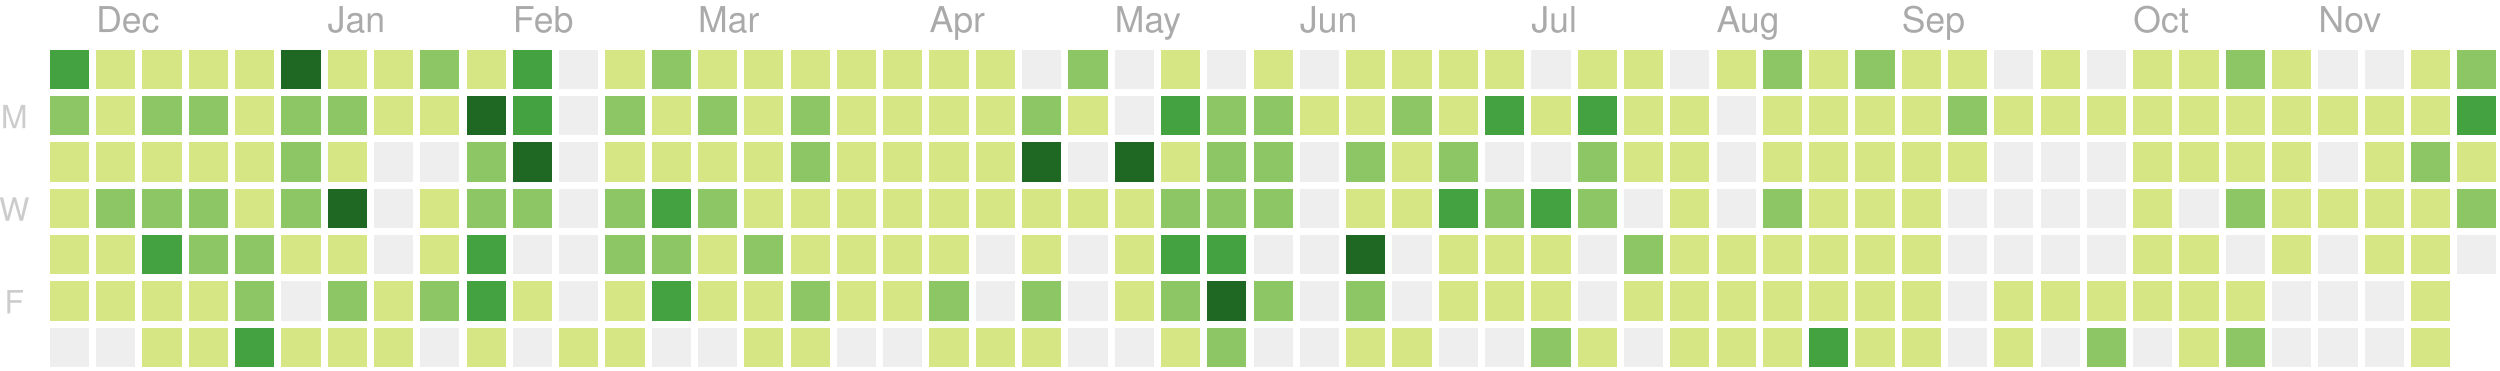
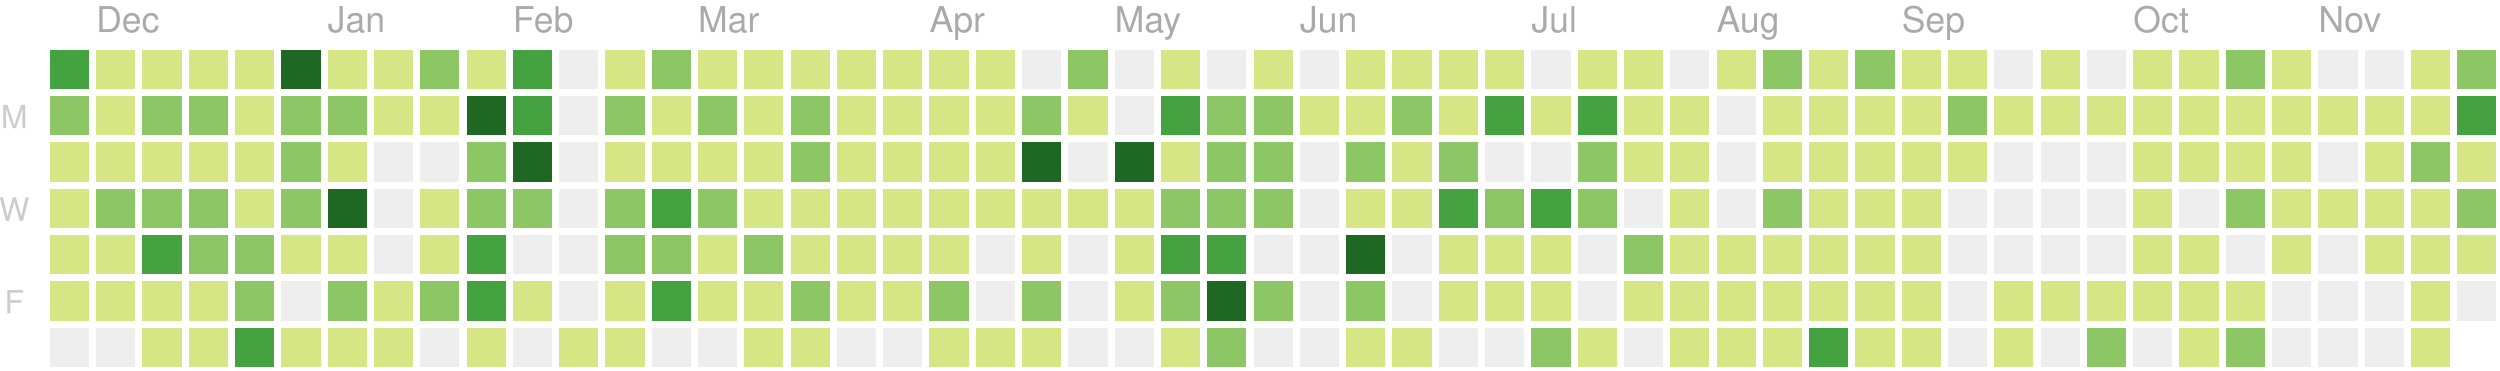
<svg xmlns="http://www.w3.org/2000/svg" version="1.1" width="702" height="104">
  <rect style="fill:#44a340;shape-rendering:crispedges;" data-score="17" data-date="2018-11-25" x="14" y="14" width="11" height="11" />
  <rect style="fill:#d6e685;shape-rendering:crispedges;" data-score="4" data-date="2018-12-02" x="27" y="14" width="11" height="11" />
  <rect style="fill:#d6e685;shape-rendering:crispedges;" data-score="2" data-date="2018-12-09" x="40" y="14" width="11" height="11" />
  <rect style="fill:#d6e685;shape-rendering:crispedges;" data-score="3" data-date="2018-12-16" x="53" y="14" width="11" height="11" />
  <rect style="fill:#d6e685;shape-rendering:crispedges;" data-score="4" data-date="2018-12-23" x="66" y="14" width="11" height="11" />
  <rect style="fill:#1e6823;shape-rendering:crispedges;" data-score="77" data-date="2018-12-30" x="79" y="14" width="11" height="11" />
  <rect style="fill:#d6e685;shape-rendering:crispedges;" data-score="7" data-date="2019-01-06" x="92" y="14" width="11" height="11" />
  <rect style="fill:#d6e685;shape-rendering:crispedges;" data-score="1" data-date="2019-01-13" x="105" y="14" width="11" height="11" />
  <rect style="fill:#8cc665;shape-rendering:crispedges;" data-score="8" data-date="2019-01-20" x="118" y="14" width="11" height="11" />
  <rect style="fill:#d6e685;shape-rendering:crispedges;" data-score="7" data-date="2019-01-27" x="131" y="14" width="11" height="11" />
  <rect style="fill:#44a340;shape-rendering:crispedges;" data-score="20" data-date="2019-02-03" x="144" y="14" width="11" height="11" />
  <rect style="fill:#eeeeee;shape-rendering:crispedges;" data-score="0" data-date="2019-02-10" x="157" y="14" width="11" height="11" />
  <rect style="fill:#d6e685;shape-rendering:crispedges;" data-score="2" data-date="2019-02-17" x="170" y="14" width="11" height="11" />
  <rect style="fill:#8cc665;shape-rendering:crispedges;" data-score="13" data-date="2019-02-24" x="183" y="14" width="11" height="11" />
  <rect style="fill:#d6e685;shape-rendering:crispedges;" data-score="6" data-date="2019-03-03" x="196" y="14" width="11" height="11" />
  <rect style="fill:#d6e685;shape-rendering:crispedges;" data-score="6" data-date="2019-03-10" x="209" y="14" width="11" height="11" />
  <rect style="fill:#d6e685;shape-rendering:crispedges;" data-score="1" data-date="2019-03-17" x="222" y="14" width="11" height="11" />
  <rect style="fill:#d6e685;shape-rendering:crispedges;" data-score="4" data-date="2019-03-24" x="235" y="14" width="11" height="11" />
  <rect style="fill:#d6e685;shape-rendering:crispedges;" data-score="3" data-date="2019-03-31" x="248" y="14" width="11" height="11" />
  <rect style="fill:#d6e685;shape-rendering:crispedges;" data-score="2" data-date="2019-04-07" x="261" y="14" width="11" height="11" />
  <rect style="fill:#d6e685;shape-rendering:crispedges;" data-score="3" data-date="2019-04-14" x="274" y="14" width="11" height="11" />
  <rect style="fill:#eeeeee;shape-rendering:crispedges;" data-score="0" data-date="2019-04-21" x="287" y="14" width="11" height="11" />
  <rect style="fill:#8cc665;shape-rendering:crispedges;" data-score="9" data-date="2019-04-28" x="300" y="14" width="11" height="11" />
  <rect style="fill:#eeeeee;shape-rendering:crispedges;" data-score="0" data-date="2019-05-05" x="313" y="14" width="11" height="11" />
  <rect style="fill:#d6e685;shape-rendering:crispedges;" data-score="6" data-date="2019-05-12" x="326" y="14" width="11" height="11" />
  <rect style="fill:#eeeeee;shape-rendering:crispedges;" data-score="0" data-date="2019-05-19" x="339" y="14" width="11" height="11" />
  <rect style="fill:#d6e685;shape-rendering:crispedges;" data-score="4" data-date="2019-05-26" x="352" y="14" width="11" height="11" />
  <rect style="fill:#eeeeee;shape-rendering:crispedges;" data-score="0" data-date="2019-06-02" x="365" y="14" width="11" height="11" />
  <rect style="fill:#d6e685;shape-rendering:crispedges;" data-score="1" data-date="2019-06-09" x="378" y="14" width="11" height="11" />
  <rect style="fill:#d6e685;shape-rendering:crispedges;" data-score="3" data-date="2019-06-16" x="391" y="14" width="11" height="11" />
  <rect style="fill:#d6e685;shape-rendering:crispedges;" data-score="2" data-date="2019-06-23" x="404" y="14" width="11" height="11" />
  <rect style="fill:#d6e685;shape-rendering:crispedges;" data-score="2" data-date="2019-06-30" x="417" y="14" width="11" height="11" />
  <rect style="fill:#eeeeee;shape-rendering:crispedges;" data-score="0" data-date="2019-07-07" x="430" y="14" width="11" height="11" />
  <rect style="fill:#d6e685;shape-rendering:crispedges;" data-score="7" data-date="2019-07-14" x="443" y="14" width="11" height="11" />
  <rect style="fill:#d6e685;shape-rendering:crispedges;" data-score="1" data-date="2019-07-21" x="456" y="14" width="11" height="11" />
  <rect style="fill:#eeeeee;shape-rendering:crispedges;" data-score="0" data-date="2019-07-28" x="469" y="14" width="11" height="11" />
  <rect style="fill:#d6e685;shape-rendering:crispedges;" data-score="3" data-date="2019-08-04" x="482" y="14" width="11" height="11" />
  <rect style="fill:#8cc665;shape-rendering:crispedges;" data-score="9" data-date="2019-08-11" x="495" y="14" width="11" height="11" />
  <rect style="fill:#d6e685;shape-rendering:crispedges;" data-score="1" data-date="2019-08-18" x="508" y="14" width="11" height="11" />
  <rect style="fill:#8cc665;shape-rendering:crispedges;" data-score="11" data-date="2019-08-25" x="521" y="14" width="11" height="11" />
  <rect style="fill:#d6e685;shape-rendering:crispedges;" data-score="4" data-date="2019-09-01" x="534" y="14" width="11" height="11" />
  <rect style="fill:#d6e685;shape-rendering:crispedges;" data-score="5" data-date="2019-09-08" x="547" y="14" width="11" height="11" />
  <rect style="fill:#eeeeee;shape-rendering:crispedges;" data-score="0" data-date="2019-09-15" x="560" y="14" width="11" height="11" />
  <rect style="fill:#d6e685;shape-rendering:crispedges;" data-score="6" data-date="2019-09-22" x="573" y="14" width="11" height="11" />
  <rect style="fill:#eeeeee;shape-rendering:crispedges;" data-score="0" data-date="2019-09-29" x="586" y="14" width="11" height="11" />
  <rect style="fill:#d6e685;shape-rendering:crispedges;" data-score="3" data-date="2019-10-06" x="599" y="14" width="11" height="11" />
  <rect style="fill:#d6e685;shape-rendering:crispedges;" data-score="2" data-date="2019-10-13" x="612" y="14" width="11" height="11" />
  <rect style="fill:#8cc665;shape-rendering:crispedges;" data-score="11" data-date="2019-10-20" x="625" y="14" width="11" height="11" />
  <rect style="fill:#d6e685;shape-rendering:crispedges;" data-score="4" data-date="2019-10-27" x="638" y="14" width="11" height="11" />
  <rect style="fill:#eeeeee;shape-rendering:crispedges;" data-score="0" data-date="2019-11-03" x="651" y="14" width="11" height="11" />
  <rect style="fill:#eeeeee;shape-rendering:crispedges;" data-score="0" data-date="2019-11-10" x="664" y="14" width="11" height="11" />
  <rect style="fill:#d6e685;shape-rendering:crispedges;" data-score="1" data-date="2019-11-17" x="677" y="14" width="11" height="11" />
  <rect style="fill:#8cc665;shape-rendering:crispedges;" data-score="8" data-date="2019-11-24" x="690" y="14" width="11" height="11" />
  <rect style="fill:#8cc665;shape-rendering:crispedges;" data-score="10" data-date="2018-11-26" x="14" y="27" width="11" height="11" />
  <rect style="fill:#d6e685;shape-rendering:crispedges;" data-score="4" data-date="2018-12-03" x="27" y="27" width="11" height="11" />
  <rect style="fill:#8cc665;shape-rendering:crispedges;" data-score="8" data-date="2018-12-10" x="40" y="27" width="11" height="11" />
  <rect style="fill:#8cc665;shape-rendering:crispedges;" data-score="9" data-date="2018-12-17" x="53" y="27" width="11" height="11" />
  <rect style="fill:#d6e685;shape-rendering:crispedges;" data-score="4" data-date="2018-12-24" x="66" y="27" width="11" height="11" />
  <rect style="fill:#8cc665;shape-rendering:crispedges;" data-score="8" data-date="2018-12-31" x="79" y="27" width="11" height="11" />
  <rect style="fill:#8cc665;shape-rendering:crispedges;" data-score="12" data-date="2019-01-07" x="92" y="27" width="11" height="11" />
  <rect style="fill:#d6e685;shape-rendering:crispedges;" data-score="2" data-date="2019-01-14" x="105" y="27" width="11" height="11" />
  <rect style="fill:#d6e685;shape-rendering:crispedges;" data-score="6" data-date="2019-01-21" x="118" y="27" width="11" height="11" />
  <rect style="fill:#1e6823;shape-rendering:crispedges;" data-score="26" data-date="2019-01-28" x="131" y="27" width="11" height="11" />
  <rect style="fill:#44a340;shape-rendering:crispedges;" data-score="17" data-date="2019-02-04" x="144" y="27" width="11" height="11" />
  <rect style="fill:#eeeeee;shape-rendering:crispedges;" data-score="0" data-date="2019-02-11" x="157" y="27" width="11" height="11" />
  <rect style="fill:#8cc665;shape-rendering:crispedges;" data-score="14" data-date="2019-02-18" x="170" y="27" width="11" height="11" />
  <rect style="fill:#d6e685;shape-rendering:crispedges;" data-score="3" data-date="2019-02-25" x="183" y="27" width="11" height="11" />
  <rect style="fill:#8cc665;shape-rendering:crispedges;" data-score="11" data-date="2019-03-04" x="196" y="27" width="11" height="11" />
  <rect style="fill:#d6e685;shape-rendering:crispedges;" data-score="5" data-date="2019-03-11" x="209" y="27" width="11" height="11" />
  <rect style="fill:#8cc665;shape-rendering:crispedges;" data-score="11" data-date="2019-03-18" x="222" y="27" width="11" height="11" />
  <rect style="fill:#d6e685;shape-rendering:crispedges;" data-score="4" data-date="2019-03-25" x="235" y="27" width="11" height="11" />
  <rect style="fill:#d6e685;shape-rendering:crispedges;" data-score="2" data-date="2019-04-01" x="248" y="27" width="11" height="11" />
  <rect style="fill:#d6e685;shape-rendering:crispedges;" data-score="2" data-date="2019-04-08" x="261" y="27" width="11" height="11" />
  <rect style="fill:#d6e685;shape-rendering:crispedges;" data-score="2" data-date="2019-04-15" x="274" y="27" width="11" height="11" />
  <rect style="fill:#8cc665;shape-rendering:crispedges;" data-score="12" data-date="2019-04-22" x="287" y="27" width="11" height="11" />
  <rect style="fill:#d6e685;shape-rendering:crispedges;" data-score="7" data-date="2019-04-29" x="300" y="27" width="11" height="11" />
  <rect style="fill:#eeeeee;shape-rendering:crispedges;" data-score="0" data-date="2019-05-06" x="313" y="27" width="11" height="11" />
  <rect style="fill:#44a340;shape-rendering:crispedges;" data-score="17" data-date="2019-05-13" x="326" y="27" width="11" height="11" />
  <rect style="fill:#8cc665;shape-rendering:crispedges;" data-score="11" data-date="2019-05-20" x="339" y="27" width="11" height="11" />
  <rect style="fill:#8cc665;shape-rendering:crispedges;" data-score="11" data-date="2019-05-27" x="352" y="27" width="11" height="11" />
  <rect style="fill:#d6e685;shape-rendering:crispedges;" data-score="2" data-date="2019-06-03" x="365" y="27" width="11" height="11" />
  <rect style="fill:#d6e685;shape-rendering:crispedges;" data-score="5" data-date="2019-06-10" x="378" y="27" width="11" height="11" />
  <rect style="fill:#8cc665;shape-rendering:crispedges;" data-score="11" data-date="2019-06-17" x="391" y="27" width="11" height="11" />
  <rect style="fill:#d6e685;shape-rendering:crispedges;" data-score="5" data-date="2019-06-24" x="404" y="27" width="11" height="11" />
  <rect style="fill:#44a340;shape-rendering:crispedges;" data-score="17" data-date="2019-07-01" x="417" y="27" width="11" height="11" />
  <rect style="fill:#d6e685;shape-rendering:crispedges;" data-score="6" data-date="2019-07-08" x="430" y="27" width="11" height="11" />
  <rect style="fill:#44a340;shape-rendering:crispedges;" data-score="20" data-date="2019-07-15" x="443" y="27" width="11" height="11" />
  <rect style="fill:#d6e685;shape-rendering:crispedges;" data-score="6" data-date="2019-07-22" x="456" y="27" width="11" height="11" />
  <rect style="fill:#d6e685;shape-rendering:crispedges;" data-score="2" data-date="2019-07-29" x="469" y="27" width="11" height="11" />
  <rect style="fill:#eeeeee;shape-rendering:crispedges;" data-score="0" data-date="2019-08-05" x="482" y="27" width="11" height="11" />
  <rect style="fill:#d6e685;shape-rendering:crispedges;" data-score="6" data-date="2019-08-12" x="495" y="27" width="11" height="11" />
  <rect style="fill:#d6e685;shape-rendering:crispedges;" data-score="3" data-date="2019-08-19" x="508" y="27" width="11" height="11" />
  <rect style="fill:#d6e685;shape-rendering:crispedges;" data-score="4" data-date="2019-08-26" x="521" y="27" width="11" height="11" />
  <rect style="fill:#d6e685;shape-rendering:crispedges;" data-score="1" data-date="2019-09-02" x="534" y="27" width="11" height="11" />
  <rect style="fill:#8cc665;shape-rendering:crispedges;" data-score="9" data-date="2019-09-09" x="547" y="27" width="11" height="11" />
  <rect style="fill:#d6e685;shape-rendering:crispedges;" data-score="1" data-date="2019-09-16" x="560" y="27" width="11" height="11" />
  <rect style="fill:#d6e685;shape-rendering:crispedges;" data-score="2" data-date="2019-09-23" x="573" y="27" width="11" height="11" />
  <rect style="fill:#d6e685;shape-rendering:crispedges;" data-score="3" data-date="2019-09-30" x="586" y="27" width="11" height="11" />
  <rect style="fill:#d6e685;shape-rendering:crispedges;" data-score="2" data-date="2019-10-07" x="599" y="27" width="11" height="11" />
  <rect style="fill:#d6e685;shape-rendering:crispedges;" data-score="1" data-date="2019-10-14" x="612" y="27" width="11" height="11" />
  <rect style="fill:#d6e685;shape-rendering:crispedges;" data-score="4" data-date="2019-10-21" x="625" y="27" width="11" height="11" />
-   <rect style="fill:#d6e685;shape-rendering:crispedges;" data-score="6" data-date="2019-10-28" x="638" y="27" width="11" height="11" />
+   <rect style="fill:#d6e685;shape-rendering:crispedges;" data-score="5" data-date="2019-10-28" x="638" y="27" width="11" height="11" />
  <rect style="fill:#d6e685;shape-rendering:crispedges;" data-score="2" data-date="2019-11-04" x="651" y="27" width="11" height="11" />
  <rect style="fill:#d6e685;shape-rendering:crispedges;" data-score="3" data-date="2019-11-11" x="664" y="27" width="11" height="11" />
  <rect style="fill:#d6e685;shape-rendering:crispedges;" data-score="2" data-date="2019-11-18" x="677" y="27" width="11" height="11" />
  <rect style="fill:#44a340;shape-rendering:crispedges;" data-score="23" data-date="2019-11-25" x="690" y="27" width="11" height="11" />
  <rect style="fill:#d6e685;shape-rendering:crispedges;" data-score="6" data-date="2018-11-27" x="14" y="40" width="11" height="11" />
  <rect style="fill:#d6e685;shape-rendering:crispedges;" data-score="7" data-date="2018-12-04" x="27" y="40" width="11" height="11" />
  <rect style="fill:#d6e685;shape-rendering:crispedges;" data-score="5" data-date="2018-12-11" x="40" y="40" width="11" height="11" />
  <rect style="fill:#d6e685;shape-rendering:crispedges;" data-score="7" data-date="2018-12-18" x="53" y="40" width="11" height="11" />
  <rect style="fill:#d6e685;shape-rendering:crispedges;" data-score="2" data-date="2018-12-25" x="66" y="40" width="11" height="11" />
  <rect style="fill:#8cc665;shape-rendering:crispedges;" data-score="10" data-date="2019-01-01" x="79" y="40" width="11" height="11" />
  <rect style="fill:#d6e685;shape-rendering:crispedges;" data-score="4" data-date="2019-01-08" x="92" y="40" width="11" height="11" />
  <rect style="fill:#eeeeee;shape-rendering:crispedges;" data-score="0" data-date="2019-01-15" x="105" y="40" width="11" height="11" />
  <rect style="fill:#eeeeee;shape-rendering:crispedges;" data-score="0" data-date="2019-01-22" x="118" y="40" width="11" height="11" />
  <rect style="fill:#8cc665;shape-rendering:crispedges;" data-score="9" data-date="2019-01-29" x="131" y="40" width="11" height="11" />
  <rect style="fill:#1e6823;shape-rendering:crispedges;" data-score="29" data-date="2019-02-05" x="144" y="40" width="11" height="11" />
  <rect style="fill:#eeeeee;shape-rendering:crispedges;" data-score="0" data-date="2019-02-12" x="157" y="40" width="11" height="11" />
  <rect style="fill:#d6e685;shape-rendering:crispedges;" data-score="2" data-date="2019-02-19" x="170" y="40" width="11" height="11" />
  <rect style="fill:#d6e685;shape-rendering:crispedges;" data-score="4" data-date="2019-02-26" x="183" y="40" width="11" height="11" />
  <rect style="fill:#d6e685;shape-rendering:crispedges;" data-score="3" data-date="2019-03-05" x="196" y="40" width="11" height="11" />
  <rect style="fill:#d6e685;shape-rendering:crispedges;" data-score="2" data-date="2019-03-12" x="209" y="40" width="11" height="11" />
  <rect style="fill:#8cc665;shape-rendering:crispedges;" data-score="8" data-date="2019-03-19" x="222" y="40" width="11" height="11" />
  <rect style="fill:#d6e685;shape-rendering:crispedges;" data-score="3" data-date="2019-03-26" x="235" y="40" width="11" height="11" />
  <rect style="fill:#d6e685;shape-rendering:crispedges;" data-score="6" data-date="2019-04-02" x="248" y="40" width="11" height="11" />
  <rect style="fill:#d6e685;shape-rendering:crispedges;" data-score="4" data-date="2019-04-09" x="261" y="40" width="11" height="11" />
  <rect style="fill:#d6e685;shape-rendering:crispedges;" data-score="3" data-date="2019-04-16" x="274" y="40" width="11" height="11" />
  <rect style="fill:#1e6823;shape-rendering:crispedges;" data-score="35" data-date="2019-04-23" x="287" y="40" width="11" height="11" />
  <rect style="fill:#eeeeee;shape-rendering:crispedges;" data-score="0" data-date="2019-04-30" x="300" y="40" width="11" height="11" />
  <rect style="fill:#1e6823;shape-rendering:crispedges;" data-score="31" data-date="2019-05-07" x="313" y="40" width="11" height="11" />
  <rect style="fill:#d6e685;shape-rendering:crispedges;" data-score="7" data-date="2019-05-14" x="326" y="40" width="11" height="11" />
  <rect style="fill:#8cc665;shape-rendering:crispedges;" data-score="8" data-date="2019-05-21" x="339" y="40" width="11" height="11" />
  <rect style="fill:#8cc665;shape-rendering:crispedges;" data-score="8" data-date="2019-05-28" x="352" y="40" width="11" height="11" />
  <rect style="fill:#eeeeee;shape-rendering:crispedges;" data-score="0" data-date="2019-06-04" x="365" y="40" width="11" height="11" />
  <rect style="fill:#8cc665;shape-rendering:crispedges;" data-score="10" data-date="2019-06-11" x="378" y="40" width="11" height="11" />
  <rect style="fill:#d6e685;shape-rendering:crispedges;" data-score="4" data-date="2019-06-18" x="391" y="40" width="11" height="11" />
  <rect style="fill:#8cc665;shape-rendering:crispedges;" data-score="11" data-date="2019-06-25" x="404" y="40" width="11" height="11" />
  <rect style="fill:#eeeeee;shape-rendering:crispedges;" data-score="0" data-date="2019-07-02" x="417" y="40" width="11" height="11" />
  <rect style="fill:#eeeeee;shape-rendering:crispedges;" data-score="0" data-date="2019-07-09" x="430" y="40" width="11" height="11" />
  <rect style="fill:#8cc665;shape-rendering:crispedges;" data-score="10" data-date="2019-07-16" x="443" y="40" width="11" height="11" />
  <rect style="fill:#d6e685;shape-rendering:crispedges;" data-score="2" data-date="2019-07-23" x="456" y="40" width="11" height="11" />
  <rect style="fill:#d6e685;shape-rendering:crispedges;" data-score="5" data-date="2019-07-30" x="469" y="40" width="11" height="11" />
  <rect style="fill:#eeeeee;shape-rendering:crispedges;" data-score="0" data-date="2019-08-06" x="482" y="40" width="11" height="11" />
  <rect style="fill:#d6e685;shape-rendering:crispedges;" data-score="2" data-date="2019-08-13" x="495" y="40" width="11" height="11" />
  <rect style="fill:#d6e685;shape-rendering:crispedges;" data-score="2" data-date="2019-08-20" x="508" y="40" width="11" height="11" />
  <rect style="fill:#d6e685;shape-rendering:crispedges;" data-score="1" data-date="2019-08-27" x="521" y="40" width="11" height="11" />
  <rect style="fill:#d6e685;shape-rendering:crispedges;" data-score="3" data-date="2019-09-03" x="534" y="40" width="11" height="11" />
  <rect style="fill:#d6e685;shape-rendering:crispedges;" data-score="5" data-date="2019-09-10" x="547" y="40" width="11" height="11" />
  <rect style="fill:#eeeeee;shape-rendering:crispedges;" data-score="0" data-date="2019-09-17" x="560" y="40" width="11" height="11" />
  <rect style="fill:#eeeeee;shape-rendering:crispedges;" data-score="0" data-date="2019-09-24" x="573" y="40" width="11" height="11" />
  <rect style="fill:#eeeeee;shape-rendering:crispedges;" data-score="0" data-date="2019-10-01" x="586" y="40" width="11" height="11" />
  <rect style="fill:#d6e685;shape-rendering:crispedges;" data-score="3" data-date="2019-10-08" x="599" y="40" width="11" height="11" />
  <rect style="fill:#d6e685;shape-rendering:crispedges;" data-score="1" data-date="2019-10-15" x="612" y="40" width="11" height="11" />
  <rect style="fill:#d6e685;shape-rendering:crispedges;" data-score="4" data-date="2019-10-22" x="625" y="40" width="11" height="11" />
  <rect style="fill:#d6e685;shape-rendering:crispedges;" data-score="1" data-date="2019-10-29" x="638" y="40" width="11" height="11" />
  <rect style="fill:#eeeeee;shape-rendering:crispedges;" data-score="0" data-date="2019-11-05" x="651" y="40" width="11" height="11" />
  <rect style="fill:#d6e685;shape-rendering:crispedges;" data-score="3" data-date="2019-11-12" x="664" y="40" width="11" height="11" />
  <rect style="fill:#8cc665;shape-rendering:crispedges;" data-score="8" data-date="2019-11-19" x="677" y="40" width="11" height="11" />
  <rect style="fill:#d6e685;shape-rendering:crispedges;" data-score="5" data-date="2019-11-26" x="690" y="40" width="11" height="11" />
  <rect style="fill:#d6e685;shape-rendering:crispedges;" data-score="7" data-date="2018-11-28" x="14" y="53" width="11" height="11" />
  <rect style="fill:#8cc665;shape-rendering:crispedges;" data-score="10" data-date="2018-12-05" x="27" y="53" width="11" height="11" />
  <rect style="fill:#8cc665;shape-rendering:crispedges;" data-score="13" data-date="2018-12-12" x="40" y="53" width="11" height="11" />
  <rect style="fill:#8cc665;shape-rendering:crispedges;" data-score="9" data-date="2018-12-19" x="53" y="53" width="11" height="11" />
  <rect style="fill:#d6e685;shape-rendering:crispedges;" data-score="2" data-date="2018-12-26" x="66" y="53" width="11" height="11" />
  <rect style="fill:#8cc665;shape-rendering:crispedges;" data-score="11" data-date="2019-01-02" x="79" y="53" width="11" height="11" />
  <rect style="fill:#1e6823;shape-rendering:crispedges;" data-score="28" data-date="2019-01-09" x="92" y="53" width="11" height="11" />
  <rect style="fill:#eeeeee;shape-rendering:crispedges;" data-score="0" data-date="2019-01-16" x="105" y="53" width="11" height="11" />
  <rect style="fill:#d6e685;shape-rendering:crispedges;" data-score="6" data-date="2019-01-23" x="118" y="53" width="11" height="11" />
  <rect style="fill:#8cc665;shape-rendering:crispedges;" data-score="9" data-date="2019-01-30" x="131" y="53" width="11" height="11" />
  <rect style="fill:#8cc665;shape-rendering:crispedges;" data-score="13" data-date="2019-02-06" x="144" y="53" width="11" height="11" />
  <rect style="fill:#eeeeee;shape-rendering:crispedges;" data-score="0" data-date="2019-02-13" x="157" y="53" width="11" height="11" />
  <rect style="fill:#8cc665;shape-rendering:crispedges;" data-score="10" data-date="2019-02-20" x="170" y="53" width="11" height="11" />
  <rect style="fill:#44a340;shape-rendering:crispedges;" data-score="22" data-date="2019-02-27" x="183" y="53" width="11" height="11" />
  <rect style="fill:#8cc665;shape-rendering:crispedges;" data-score="14" data-date="2019-03-06" x="196" y="53" width="11" height="11" />
  <rect style="fill:#d6e685;shape-rendering:crispedges;" data-score="3" data-date="2019-03-13" x="209" y="53" width="11" height="11" />
  <rect style="fill:#d6e685;shape-rendering:crispedges;" data-score="4" data-date="2019-03-20" x="222" y="53" width="11" height="11" />
  <rect style="fill:#d6e685;shape-rendering:crispedges;" data-score="2" data-date="2019-03-27" x="235" y="53" width="11" height="11" />
  <rect style="fill:#d6e685;shape-rendering:crispedges;" data-score="3" data-date="2019-04-03" x="248" y="53" width="11" height="11" />
  <rect style="fill:#d6e685;shape-rendering:crispedges;" data-score="6" data-date="2019-04-10" x="261" y="53" width="11" height="11" />
  <rect style="fill:#d6e685;shape-rendering:crispedges;" data-score="5" data-date="2019-04-17" x="274" y="53" width="11" height="11" />
  <rect style="fill:#d6e685;shape-rendering:crispedges;" data-score="4" data-date="2019-04-24" x="287" y="53" width="11" height="11" />
  <rect style="fill:#d6e685;shape-rendering:crispedges;" data-score="2" data-date="2019-05-01" x="300" y="53" width="11" height="11" />
  <rect style="fill:#d6e685;shape-rendering:crispedges;" data-score="4" data-date="2019-05-08" x="313" y="53" width="11" height="11" />
  <rect style="fill:#8cc665;shape-rendering:crispedges;" data-score="15" data-date="2019-05-15" x="326" y="53" width="11" height="11" />
  <rect style="fill:#8cc665;shape-rendering:crispedges;" data-score="12" data-date="2019-05-22" x="339" y="53" width="11" height="11" />
  <rect style="fill:#8cc665;shape-rendering:crispedges;" data-score="9" data-date="2019-05-29" x="352" y="53" width="11" height="11" />
  <rect style="fill:#eeeeee;shape-rendering:crispedges;" data-score="0" data-date="2019-06-05" x="365" y="53" width="11" height="11" />
  <rect style="fill:#d6e685;shape-rendering:crispedges;" data-score="2" data-date="2019-06-12" x="378" y="53" width="11" height="11" />
  <rect style="fill:#d6e685;shape-rendering:crispedges;" data-score="1" data-date="2019-06-19" x="391" y="53" width="11" height="11" />
  <rect style="fill:#44a340;shape-rendering:crispedges;" data-score="17" data-date="2019-06-26" x="404" y="53" width="11" height="11" />
  <rect style="fill:#8cc665;shape-rendering:crispedges;" data-score="11" data-date="2019-07-03" x="417" y="53" width="11" height="11" />
  <rect style="fill:#44a340;shape-rendering:crispedges;" data-score="20" data-date="2019-07-10" x="430" y="53" width="11" height="11" />
  <rect style="fill:#8cc665;shape-rendering:crispedges;" data-score="14" data-date="2019-07-17" x="443" y="53" width="11" height="11" />
  <rect style="fill:#eeeeee;shape-rendering:crispedges;" data-score="0" data-date="2019-07-24" x="456" y="53" width="11" height="11" />
  <rect style="fill:#d6e685;shape-rendering:crispedges;" data-score="1" data-date="2019-07-31" x="469" y="53" width="11" height="11" />
  <rect style="fill:#eeeeee;shape-rendering:crispedges;" data-score="0" data-date="2019-08-07" x="482" y="53" width="11" height="11" />
  <rect style="fill:#8cc665;shape-rendering:crispedges;" data-score="10" data-date="2019-08-14" x="495" y="53" width="11" height="11" />
  <rect style="fill:#d6e685;shape-rendering:crispedges;" data-score="1" data-date="2019-08-21" x="508" y="53" width="11" height="11" />
  <rect style="fill:#d6e685;shape-rendering:crispedges;" data-score="7" data-date="2019-08-28" x="521" y="53" width="11" height="11" />
  <rect style="fill:#d6e685;shape-rendering:crispedges;" data-score="2" data-date="2019-09-04" x="534" y="53" width="11" height="11" />
  <rect style="fill:#eeeeee;shape-rendering:crispedges;" data-score="0" data-date="2019-09-11" x="547" y="53" width="11" height="11" />
  <rect style="fill:#eeeeee;shape-rendering:crispedges;" data-score="0" data-date="2019-09-18" x="560" y="53" width="11" height="11" />
  <rect style="fill:#eeeeee;shape-rendering:crispedges;" data-score="0" data-date="2019-09-25" x="573" y="53" width="11" height="11" />
  <rect style="fill:#eeeeee;shape-rendering:crispedges;" data-score="0" data-date="2019-10-02" x="586" y="53" width="11" height="11" />
  <rect style="fill:#d6e685;shape-rendering:crispedges;" data-score="2" data-date="2019-10-09" x="599" y="53" width="11" height="11" />
  <rect style="fill:#eeeeee;shape-rendering:crispedges;" data-score="0" data-date="2019-10-16" x="612" y="53" width="11" height="11" />
  <rect style="fill:#8cc665;shape-rendering:crispedges;" data-score="9" data-date="2019-10-23" x="625" y="53" width="11" height="11" />
  <rect style="fill:#d6e685;shape-rendering:crispedges;" data-score="2" data-date="2019-10-30" x="638" y="53" width="11" height="11" />
  <rect style="fill:#d6e685;shape-rendering:crispedges;" data-score="2" data-date="2019-11-06" x="651" y="53" width="11" height="11" />
  <rect style="fill:#d6e685;shape-rendering:crispedges;" data-score="1" data-date="2019-11-13" x="664" y="53" width="11" height="11" />
  <rect style="fill:#d6e685;shape-rendering:crispedges;" data-score="7" data-date="2019-11-20" x="677" y="53" width="11" height="11" />
-   <rect style="fill:#8cc665;shape-rendering:crispedges;" data-score="8" data-date="2019-11-27" x="690" y="53" width="11" height="11" />
+   <rect style="fill:#8cc665;shape-rendering:crispedges;" data-score="15" data-date="2019-11-27" x="690" y="53" width="11" height="11" />
  <rect style="fill:#d6e685;shape-rendering:crispedges;" data-score="6" data-date="2018-11-29" x="14" y="66" width="11" height="11" />
  <rect style="fill:#d6e685;shape-rendering:crispedges;" data-score="2" data-date="2018-12-06" x="27" y="66" width="11" height="11" />
  <rect style="fill:#44a340;shape-rendering:crispedges;" data-score="17" data-date="2018-12-13" x="40" y="66" width="11" height="11" />
  <rect style="fill:#8cc665;shape-rendering:crispedges;" data-score="10" data-date="2018-12-20" x="53" y="66" width="11" height="11" />
  <rect style="fill:#8cc665;shape-rendering:crispedges;" data-score="15" data-date="2018-12-27" x="66" y="66" width="11" height="11" />
  <rect style="fill:#d6e685;shape-rendering:crispedges;" data-score="6" data-date="2019-01-03" x="79" y="66" width="11" height="11" />
  <rect style="fill:#d6e685;shape-rendering:crispedges;" data-score="6" data-date="2019-01-10" x="92" y="66" width="11" height="11" />
  <rect style="fill:#eeeeee;shape-rendering:crispedges;" data-score="0" data-date="2019-01-17" x="105" y="66" width="11" height="11" />
  <rect style="fill:#d6e685;shape-rendering:crispedges;" data-score="5" data-date="2019-01-24" x="118" y="66" width="11" height="11" />
  <rect style="fill:#44a340;shape-rendering:crispedges;" data-score="17" data-date="2019-01-31" x="131" y="66" width="11" height="11" />
  <rect style="fill:#eeeeee;shape-rendering:crispedges;" data-score="0" data-date="2019-02-07" x="144" y="66" width="11" height="11" />
  <rect style="fill:#eeeeee;shape-rendering:crispedges;" data-score="0" data-date="2019-02-14" x="157" y="66" width="11" height="11" />
  <rect style="fill:#8cc665;shape-rendering:crispedges;" data-score="12" data-date="2019-02-21" x="170" y="66" width="11" height="11" />
  <rect style="fill:#8cc665;shape-rendering:crispedges;" data-score="11" data-date="2019-02-28" x="183" y="66" width="11" height="11" />
  <rect style="fill:#d6e685;shape-rendering:crispedges;" data-score="6" data-date="2019-03-07" x="196" y="66" width="11" height="11" />
  <rect style="fill:#8cc665;shape-rendering:crispedges;" data-score="8" data-date="2019-03-14" x="209" y="66" width="11" height="11" />
  <rect style="fill:#d6e685;shape-rendering:crispedges;" data-score="1" data-date="2019-03-21" x="222" y="66" width="11" height="11" />
  <rect style="fill:#d6e685;shape-rendering:crispedges;" data-score="2" data-date="2019-03-28" x="235" y="66" width="11" height="11" />
  <rect style="fill:#d6e685;shape-rendering:crispedges;" data-score="2" data-date="2019-04-04" x="248" y="66" width="11" height="11" />
  <rect style="fill:#d6e685;shape-rendering:crispedges;" data-score="4" data-date="2019-04-11" x="261" y="66" width="11" height="11" />
  <rect style="fill:#eeeeee;shape-rendering:crispedges;" data-score="0" data-date="2019-04-18" x="274" y="66" width="11" height="11" />
  <rect style="fill:#d6e685;shape-rendering:crispedges;" data-score="1" data-date="2019-04-25" x="287" y="66" width="11" height="11" />
  <rect style="fill:#eeeeee;shape-rendering:crispedges;" data-score="0" data-date="2019-05-02" x="300" y="66" width="11" height="11" />
  <rect style="fill:#d6e685;shape-rendering:crispedges;" data-score="1" data-date="2019-05-09" x="313" y="66" width="11" height="11" />
  <rect style="fill:#44a340;shape-rendering:crispedges;" data-score="19" data-date="2019-05-16" x="326" y="66" width="11" height="11" />
  <rect style="fill:#44a340;shape-rendering:crispedges;" data-score="17" data-date="2019-05-23" x="339" y="66" width="11" height="11" />
  <rect style="fill:#eeeeee;shape-rendering:crispedges;" data-score="0" data-date="2019-05-30" x="352" y="66" width="11" height="11" />
  <rect style="fill:#eeeeee;shape-rendering:crispedges;" data-score="0" data-date="2019-06-06" x="365" y="66" width="11" height="11" />
  <rect style="fill:#1e6823;shape-rendering:crispedges;" data-score="44" data-date="2019-06-13" x="378" y="66" width="11" height="11" />
  <rect style="fill:#eeeeee;shape-rendering:crispedges;" data-score="0" data-date="2019-06-20" x="391" y="66" width="11" height="11" />
  <rect style="fill:#d6e685;shape-rendering:crispedges;" data-score="4" data-date="2019-06-27" x="404" y="66" width="11" height="11" />
  <rect style="fill:#d6e685;shape-rendering:crispedges;" data-score="4" data-date="2019-07-04" x="417" y="66" width="11" height="11" />
  <rect style="fill:#d6e685;shape-rendering:crispedges;" data-score="1" data-date="2019-07-11" x="430" y="66" width="11" height="11" />
  <rect style="fill:#eeeeee;shape-rendering:crispedges;" data-score="0" data-date="2019-07-18" x="443" y="66" width="11" height="11" />
  <rect style="fill:#8cc665;shape-rendering:crispedges;" data-score="8" data-date="2019-07-25" x="456" y="66" width="11" height="11" />
  <rect style="fill:#d6e685;shape-rendering:crispedges;" data-score="7" data-date="2019-08-01" x="469" y="66" width="11" height="11" />
  <rect style="fill:#d6e685;shape-rendering:crispedges;" data-score="2" data-date="2019-08-08" x="482" y="66" width="11" height="11" />
  <rect style="fill:#d6e685;shape-rendering:crispedges;" data-score="2" data-date="2019-08-15" x="495" y="66" width="11" height="11" />
  <rect style="fill:#d6e685;shape-rendering:crispedges;" data-score="2" data-date="2019-08-22" x="508" y="66" width="11" height="11" />
  <rect style="fill:#d6e685;shape-rendering:crispedges;" data-score="2" data-date="2019-08-29" x="521" y="66" width="11" height="11" />
  <rect style="fill:#d6e685;shape-rendering:crispedges;" data-score="2" data-date="2019-09-05" x="534" y="66" width="11" height="11" />
  <rect style="fill:#eeeeee;shape-rendering:crispedges;" data-score="0" data-date="2019-09-12" x="547" y="66" width="11" height="11" />
  <rect style="fill:#eeeeee;shape-rendering:crispedges;" data-score="0" data-date="2019-09-19" x="560" y="66" width="11" height="11" />
  <rect style="fill:#eeeeee;shape-rendering:crispedges;" data-score="0" data-date="2019-09-26" x="573" y="66" width="11" height="11" />
  <rect style="fill:#eeeeee;shape-rendering:crispedges;" data-score="0" data-date="2019-10-03" x="586" y="66" width="11" height="11" />
  <rect style="fill:#d6e685;shape-rendering:crispedges;" data-score="1" data-date="2019-10-10" x="599" y="66" width="11" height="11" />
  <rect style="fill:#d6e685;shape-rendering:crispedges;" data-score="1" data-date="2019-10-17" x="612" y="66" width="11" height="11" />
  <rect style="fill:#eeeeee;shape-rendering:crispedges;" data-score="0" data-date="2019-10-24" x="625" y="66" width="11" height="11" />
  <rect style="fill:#d6e685;shape-rendering:crispedges;" data-score="2" data-date="2019-10-31" x="638" y="66" width="11" height="11" />
  <rect style="fill:#eeeeee;shape-rendering:crispedges;" data-score="0" data-date="2019-11-07" x="651" y="66" width="11" height="11" />
  <rect style="fill:#d6e685;shape-rendering:crispedges;" data-score="3" data-date="2019-11-14" x="664" y="66" width="11" height="11" />
  <rect style="fill:#d6e685;shape-rendering:crispedges;" data-score="4" data-date="2019-11-21" x="677" y="66" width="11" height="11" />
-   <rect style="fill:#eeeeee;shape-rendering:crispedges;" data-score="0" data-date="2019-11-28" x="690" y="66" width="11" height="11" />
+   <rect style="fill:#d6e685;shape-rendering:crispedges;" data-score="7" data-date="2019-11-28" x="690" y="66" width="11" height="11" />
  <rect style="fill:#d6e685;shape-rendering:crispedges;" data-score="7" data-date="2018-11-30" x="14" y="79" width="11" height="11" />
  <rect style="fill:#d6e685;shape-rendering:crispedges;" data-score="5" data-date="2018-12-07" x="27" y="79" width="11" height="11" />
  <rect style="fill:#d6e685;shape-rendering:crispedges;" data-score="5" data-date="2018-12-14" x="40" y="79" width="11" height="11" />
  <rect style="fill:#d6e685;shape-rendering:crispedges;" data-score="2" data-date="2018-12-21" x="53" y="79" width="11" height="11" />
  <rect style="fill:#8cc665;shape-rendering:crispedges;" data-score="11" data-date="2018-12-28" x="66" y="79" width="11" height="11" />
  <rect style="fill:#eeeeee;shape-rendering:crispedges;" data-score="0" data-date="2019-01-04" x="79" y="79" width="11" height="11" />
  <rect style="fill:#8cc665;shape-rendering:crispedges;" data-score="10" data-date="2019-01-11" x="92" y="79" width="11" height="11" />
  <rect style="fill:#d6e685;shape-rendering:crispedges;" data-score="4" data-date="2019-01-18" x="105" y="79" width="11" height="11" />
  <rect style="fill:#8cc665;shape-rendering:crispedges;" data-score="13" data-date="2019-01-25" x="118" y="79" width="11" height="11" />
  <rect style="fill:#44a340;shape-rendering:crispedges;" data-score="16" data-date="2019-02-01" x="131" y="79" width="11" height="11" />
  <rect style="fill:#d6e685;shape-rendering:crispedges;" data-score="1" data-date="2019-02-08" x="144" y="79" width="11" height="11" />
  <rect style="fill:#eeeeee;shape-rendering:crispedges;" data-score="0" data-date="2019-02-15" x="157" y="79" width="11" height="11" />
  <rect style="fill:#d6e685;shape-rendering:crispedges;" data-score="2" data-date="2019-02-22" x="170" y="79" width="11" height="11" />
  <rect style="fill:#44a340;shape-rendering:crispedges;" data-score="19" data-date="2019-03-01" x="183" y="79" width="11" height="11" />
  <rect style="fill:#d6e685;shape-rendering:crispedges;" data-score="1" data-date="2019-03-08" x="196" y="79" width="11" height="11" />
  <rect style="fill:#d6e685;shape-rendering:crispedges;" data-score="6" data-date="2019-03-15" x="209" y="79" width="11" height="11" />
  <rect style="fill:#8cc665;shape-rendering:crispedges;" data-score="10" data-date="2019-03-22" x="222" y="79" width="11" height="11" />
  <rect style="fill:#d6e685;shape-rendering:crispedges;" data-score="2" data-date="2019-03-29" x="235" y="79" width="11" height="11" />
  <rect style="fill:#d6e685;shape-rendering:crispedges;" data-score="2" data-date="2019-04-05" x="248" y="79" width="11" height="11" />
  <rect style="fill:#8cc665;shape-rendering:crispedges;" data-score="8" data-date="2019-04-12" x="261" y="79" width="11" height="11" />
  <rect style="fill:#eeeeee;shape-rendering:crispedges;" data-score="0" data-date="2019-04-19" x="274" y="79" width="11" height="11" />
  <rect style="fill:#8cc665;shape-rendering:crispedges;" data-score="15" data-date="2019-04-26" x="287" y="79" width="11" height="11" />
  <rect style="fill:#eeeeee;shape-rendering:crispedges;" data-score="0" data-date="2019-05-03" x="300" y="79" width="11" height="11" />
  <rect style="fill:#d6e685;shape-rendering:crispedges;" data-score="7" data-date="2019-05-10" x="313" y="79" width="11" height="11" />
  <rect style="fill:#8cc665;shape-rendering:crispedges;" data-score="10" data-date="2019-05-17" x="326" y="79" width="11" height="11" />
  <rect style="fill:#1e6823;shape-rendering:crispedges;" data-score="25" data-date="2019-05-24" x="339" y="79" width="11" height="11" />
  <rect style="fill:#8cc665;shape-rendering:crispedges;" data-score="9" data-date="2019-05-31" x="352" y="79" width="11" height="11" />
  <rect style="fill:#eeeeee;shape-rendering:crispedges;" data-score="0" data-date="2019-06-07" x="365" y="79" width="11" height="11" />
  <rect style="fill:#8cc665;shape-rendering:crispedges;" data-score="11" data-date="2019-06-14" x="378" y="79" width="11" height="11" />
  <rect style="fill:#eeeeee;shape-rendering:crispedges;" data-score="0" data-date="2019-06-21" x="391" y="79" width="11" height="11" />
  <rect style="fill:#d6e685;shape-rendering:crispedges;" data-score="5" data-date="2019-06-28" x="404" y="79" width="11" height="11" />
  <rect style="fill:#d6e685;shape-rendering:crispedges;" data-score="6" data-date="2019-07-05" x="417" y="79" width="11" height="11" />
  <rect style="fill:#d6e685;shape-rendering:crispedges;" data-score="2" data-date="2019-07-12" x="430" y="79" width="11" height="11" />
  <rect style="fill:#eeeeee;shape-rendering:crispedges;" data-score="0" data-date="2019-07-19" x="443" y="79" width="11" height="11" />
  <rect style="fill:#d6e685;shape-rendering:crispedges;" data-score="4" data-date="2019-07-26" x="456" y="79" width="11" height="11" />
  <rect style="fill:#d6e685;shape-rendering:crispedges;" data-score="4" data-date="2019-08-02" x="469" y="79" width="11" height="11" />
  <rect style="fill:#d6e685;shape-rendering:crispedges;" data-score="1" data-date="2019-08-09" x="482" y="79" width="11" height="11" />
  <rect style="fill:#d6e685;shape-rendering:crispedges;" data-score="2" data-date="2019-08-16" x="495" y="79" width="11" height="11" />
  <rect style="fill:#d6e685;shape-rendering:crispedges;" data-score="2" data-date="2019-08-23" x="508" y="79" width="11" height="11" />
  <rect style="fill:#d6e685;shape-rendering:crispedges;" data-score="2" data-date="2019-08-30" x="521" y="79" width="11" height="11" />
  <rect style="fill:#d6e685;shape-rendering:crispedges;" data-score="1" data-date="2019-09-06" x="534" y="79" width="11" height="11" />
  <rect style="fill:#eeeeee;shape-rendering:crispedges;" data-score="0" data-date="2019-09-13" x="547" y="79" width="11" height="11" />
  <rect style="fill:#d6e685;shape-rendering:crispedges;" data-score="2" data-date="2019-09-20" x="560" y="79" width="11" height="11" />
  <rect style="fill:#d6e685;shape-rendering:crispedges;" data-score="1" data-date="2019-09-27" x="573" y="79" width="11" height="11" />
  <rect style="fill:#d6e685;shape-rendering:crispedges;" data-score="1" data-date="2019-10-04" x="586" y="79" width="11" height="11" />
  <rect style="fill:#d6e685;shape-rendering:crispedges;" data-score="3" data-date="2019-10-11" x="599" y="79" width="11" height="11" />
  <rect style="fill:#d6e685;shape-rendering:crispedges;" data-score="1" data-date="2019-10-18" x="612" y="79" width="11" height="11" />
-   <rect style="fill:#d6e685;shape-rendering:crispedges;" data-score="1" data-date="2019-10-25" x="625" y="79" width="11" height="11" />
+   <rect style="fill:#d6e685;shape-rendering:crispedges;" data-score="3" data-date="2019-10-25" x="625" y="79" width="11" height="11" />
  <rect style="fill:#eeeeee;shape-rendering:crispedges;" data-score="0" data-date="2019-11-01" x="638" y="79" width="11" height="11" />
  <rect style="fill:#eeeeee;shape-rendering:crispedges;" data-score="0" data-date="2019-11-08" x="651" y="79" width="11" height="11" />
  <rect style="fill:#eeeeee;shape-rendering:crispedges;" data-score="0" data-date="2019-11-15" x="664" y="79" width="11" height="11" />
  <rect style="fill:#d6e685;shape-rendering:crispedges;" data-score="6" data-date="2019-11-22" x="677" y="79" width="11" height="11" />
+   <rect style="fill:#eeeeee;shape-rendering:crispedges;" data-score="0" data-date="2019-11-29" x="690" y="79" width="11" height="11" />
  <rect style="fill:#eeeeee;shape-rendering:crispedges;" data-score="0" data-date="2018-12-01" x="14" y="92" width="11" height="11" />
  <rect style="fill:#eeeeee;shape-rendering:crispedges;" data-score="0" data-date="2018-12-08" x="27" y="92" width="11" height="11" />
  <rect style="fill:#d6e685;shape-rendering:crispedges;" data-score="3" data-date="2018-12-15" x="40" y="92" width="11" height="11" />
  <rect style="fill:#d6e685;shape-rendering:crispedges;" data-score="2" data-date="2018-12-22" x="53" y="92" width="11" height="11" />
  <rect style="fill:#44a340;shape-rendering:crispedges;" data-score="22" data-date="2018-12-29" x="66" y="92" width="11" height="11" />
  <rect style="fill:#d6e685;shape-rendering:crispedges;" data-score="2" data-date="2019-01-05" x="79" y="92" width="11" height="11" />
  <rect style="fill:#d6e685;shape-rendering:crispedges;" data-score="5" data-date="2019-01-12" x="92" y="92" width="11" height="11" />
  <rect style="fill:#d6e685;shape-rendering:crispedges;" data-score="5" data-date="2019-01-19" x="105" y="92" width="11" height="11" />
  <rect style="fill:#eeeeee;shape-rendering:crispedges;" data-score="0" data-date="2019-01-26" x="118" y="92" width="11" height="11" />
  <rect style="fill:#d6e685;shape-rendering:crispedges;" data-score="3" data-date="2019-02-02" x="131" y="92" width="11" height="11" />
  <rect style="fill:#eeeeee;shape-rendering:crispedges;" data-score="0" data-date="2019-02-09" x="144" y="92" width="11" height="11" />
  <rect style="fill:#d6e685;shape-rendering:crispedges;" data-score="2" data-date="2019-02-16" x="157" y="92" width="11" height="11" />
  <rect style="fill:#d6e685;shape-rendering:crispedges;" data-score="2" data-date="2019-02-23" x="170" y="92" width="11" height="11" />
  <rect style="fill:#eeeeee;shape-rendering:crispedges;" data-score="0" data-date="2019-03-02" x="183" y="92" width="11" height="11" />
  <rect style="fill:#eeeeee;shape-rendering:crispedges;" data-score="0" data-date="2019-03-09" x="196" y="92" width="11" height="11" />
  <rect style="fill:#d6e685;shape-rendering:crispedges;" data-score="4" data-date="2019-03-16" x="209" y="92" width="11" height="11" />
  <rect style="fill:#d6e685;shape-rendering:crispedges;" data-score="1" data-date="2019-03-23" x="222" y="92" width="11" height="11" />
  <rect style="fill:#eeeeee;shape-rendering:crispedges;" data-score="0" data-date="2019-03-30" x="235" y="92" width="11" height="11" />
  <rect style="fill:#eeeeee;shape-rendering:crispedges;" data-score="0" data-date="2019-04-06" x="248" y="92" width="11" height="11" />
  <rect style="fill:#d6e685;shape-rendering:crispedges;" data-score="1" data-date="2019-04-13" x="261" y="92" width="11" height="11" />
  <rect style="fill:#d6e685;shape-rendering:crispedges;" data-score="1" data-date="2019-04-20" x="274" y="92" width="11" height="11" />
  <rect style="fill:#d6e685;shape-rendering:crispedges;" data-score="2" data-date="2019-04-27" x="287" y="92" width="11" height="11" />
  <rect style="fill:#eeeeee;shape-rendering:crispedges;" data-score="0" data-date="2019-05-04" x="300" y="92" width="11" height="11" />
  <rect style="fill:#eeeeee;shape-rendering:crispedges;" data-score="0" data-date="2019-05-11" x="313" y="92" width="11" height="11" />
  <rect style="fill:#d6e685;shape-rendering:crispedges;" data-score="6" data-date="2019-05-18" x="326" y="92" width="11" height="11" />
  <rect style="fill:#8cc665;shape-rendering:crispedges;" data-score="12" data-date="2019-05-25" x="339" y="92" width="11" height="11" />
  <rect style="fill:#eeeeee;shape-rendering:crispedges;" data-score="0" data-date="2019-06-01" x="352" y="92" width="11" height="11" />
  <rect style="fill:#eeeeee;shape-rendering:crispedges;" data-score="0" data-date="2019-06-08" x="365" y="92" width="11" height="11" />
  <rect style="fill:#d6e685;shape-rendering:crispedges;" data-score="1" data-date="2019-06-15" x="378" y="92" width="11" height="11" />
  <rect style="fill:#d6e685;shape-rendering:crispedges;" data-score="1" data-date="2019-06-22" x="391" y="92" width="11" height="11" />
  <rect style="fill:#eeeeee;shape-rendering:crispedges;" data-score="0" data-date="2019-06-29" x="404" y="92" width="11" height="11" />
  <rect style="fill:#eeeeee;shape-rendering:crispedges;" data-score="0" data-date="2019-07-06" x="417" y="92" width="11" height="11" />
  <rect style="fill:#8cc665;shape-rendering:crispedges;" data-score="15" data-date="2019-07-13" x="430" y="92" width="11" height="11" />
  <rect style="fill:#d6e685;shape-rendering:crispedges;" data-score="1" data-date="2019-07-20" x="443" y="92" width="11" height="11" />
  <rect style="fill:#eeeeee;shape-rendering:crispedges;" data-score="0" data-date="2019-07-27" x="456" y="92" width="11" height="11" />
  <rect style="fill:#d6e685;shape-rendering:crispedges;" data-score="2" data-date="2019-08-03" x="469" y="92" width="11" height="11" />
  <rect style="fill:#d6e685;shape-rendering:crispedges;" data-score="1" data-date="2019-08-10" x="482" y="92" width="11" height="11" />
  <rect style="fill:#d6e685;shape-rendering:crispedges;" data-score="4" data-date="2019-08-17" x="495" y="92" width="11" height="11" />
  <rect style="fill:#44a340;shape-rendering:crispedges;" data-score="23" data-date="2019-08-24" x="508" y="92" width="11" height="11" />
  <rect style="fill:#d6e685;shape-rendering:crispedges;" data-score="6" data-date="2019-08-31" x="521" y="92" width="11" height="11" />
  <rect style="fill:#d6e685;shape-rendering:crispedges;" data-score="7" data-date="2019-09-07" x="534" y="92" width="11" height="11" />
  <rect style="fill:#eeeeee;shape-rendering:crispedges;" data-score="0" data-date="2019-09-14" x="547" y="92" width="11" height="11" />
  <rect style="fill:#d6e685;shape-rendering:crispedges;" data-score="5" data-date="2019-09-21" x="560" y="92" width="11" height="11" />
  <rect style="fill:#eeeeee;shape-rendering:crispedges;" data-score="0" data-date="2019-09-28" x="573" y="92" width="11" height="11" />
  <rect style="fill:#8cc665;shape-rendering:crispedges;" data-score="10" data-date="2019-10-05" x="586" y="92" width="11" height="11" />
  <rect style="fill:#eeeeee;shape-rendering:crispedges;" data-score="0" data-date="2019-10-12" x="599" y="92" width="11" height="11" />
  <rect style="fill:#d6e685;shape-rendering:crispedges;" data-score="3" data-date="2019-10-19" x="612" y="92" width="11" height="11" />
  <rect style="fill:#8cc665;shape-rendering:crispedges;" data-score="12" data-date="2019-10-26" x="625" y="92" width="11" height="11" />
  <rect style="fill:#eeeeee;shape-rendering:crispedges;" data-score="0" data-date="2019-11-02" x="638" y="92" width="11" height="11" />
  <rect style="fill:#eeeeee;shape-rendering:crispedges;" data-score="0" data-date="2019-11-09" x="651" y="92" width="11" height="11" />
  <rect style="fill:#eeeeee;shape-rendering:crispedges;" data-score="0" data-date="2019-11-16" x="664" y="92" width="11" height="11" />
  <rect style="fill:#d6e685;shape-rendering:crispedges;" data-score="1" data-date="2019-11-23" x="677" y="92" width="11" height="11" />
  <text style="fill:#ccc;text-anchor:middle;text-align:center;font:9px Helvetica, arial, freesans, clean, sans-serif;white-space:nowrap;display:none;" x="4" y="23">S</text>
  <text style="fill:#ccc;text-anchor:middle;text-align:center;font:9px Helvetica, arial, freesans, clean, sans-serif;white-space:nowrap;display:display;" x="4" y="36">M</text>
  <text style="fill:#ccc;text-anchor:middle;text-align:center;font:9px Helvetica, arial, freesans, clean, sans-serif;white-space:nowrap;display:none;" x="4" y="49">T</text>
  <text style="fill:#ccc;text-anchor:middle;text-align:center;font:9px Helvetica, arial, freesans, clean, sans-serif;white-space:nowrap;display:display;" x="4" y="62">W</text>
  <text style="fill:#ccc;text-anchor:middle;text-align:center;font:9px Helvetica, arial, freesans, clean, sans-serif;white-space:nowrap;display:none;" x="4" y="75">T</text>
  <text style="fill:#ccc;text-anchor:middle;text-align:center;font:9px Helvetica, arial, freesans, clean, sans-serif;white-space:nowrap;display:display;" x="4" y="88">F</text>
  <text style="fill:#ccc;text-anchor:middle;text-align:center;font:9px Helvetica, arial, freesans, clean, sans-serif;white-space:nowrap;display:none;" x="4" y="101">S</text>
  <text style="fill:#aaa;text-align:center;font:10px Helvetica, arial, freesans, clean, sans-serif;white-space:nowrap;display:block;" x="27" y="9">Dec</text>
  <text style="fill:#aaa;text-align:center;font:10px Helvetica, arial, freesans, clean, sans-serif;white-space:nowrap;display:block;" x="92" y="9">Jan</text>
  <text style="fill:#aaa;text-align:center;font:10px Helvetica, arial, freesans, clean, sans-serif;white-space:nowrap;display:block;" x="144" y="9">Feb</text>
  <text style="fill:#aaa;text-align:center;font:10px Helvetica, arial, freesans, clean, sans-serif;white-space:nowrap;display:block;" x="196" y="9">Mar</text>
  <text style="fill:#aaa;text-align:center;font:10px Helvetica, arial, freesans, clean, sans-serif;white-space:nowrap;display:block;" x="261" y="9">Apr</text>
  <text style="fill:#aaa;text-align:center;font:10px Helvetica, arial, freesans, clean, sans-serif;white-space:nowrap;display:block;" x="313" y="9">May</text>
  <text style="fill:#aaa;text-align:center;font:10px Helvetica, arial, freesans, clean, sans-serif;white-space:nowrap;display:block;" x="365" y="9">Jun</text>
  <text style="fill:#aaa;text-align:center;font:10px Helvetica, arial, freesans, clean, sans-serif;white-space:nowrap;display:block;" x="430" y="9">Jul</text>
  <text style="fill:#aaa;text-align:center;font:10px Helvetica, arial, freesans, clean, sans-serif;white-space:nowrap;display:block;" x="482" y="9">Aug</text>
  <text style="fill:#aaa;text-align:center;font:10px Helvetica, arial, freesans, clean, sans-serif;white-space:nowrap;display:block;" x="534" y="9">Sep</text>
  <text style="fill:#aaa;text-align:center;font:10px Helvetica, arial, freesans, clean, sans-serif;white-space:nowrap;display:block;" x="599" y="9">Oct</text>
  <text style="fill:#aaa;text-align:center;font:10px Helvetica, arial, freesans, clean, sans-serif;white-space:nowrap;display:block;" x="651" y="9">Nov</text>
</svg>
